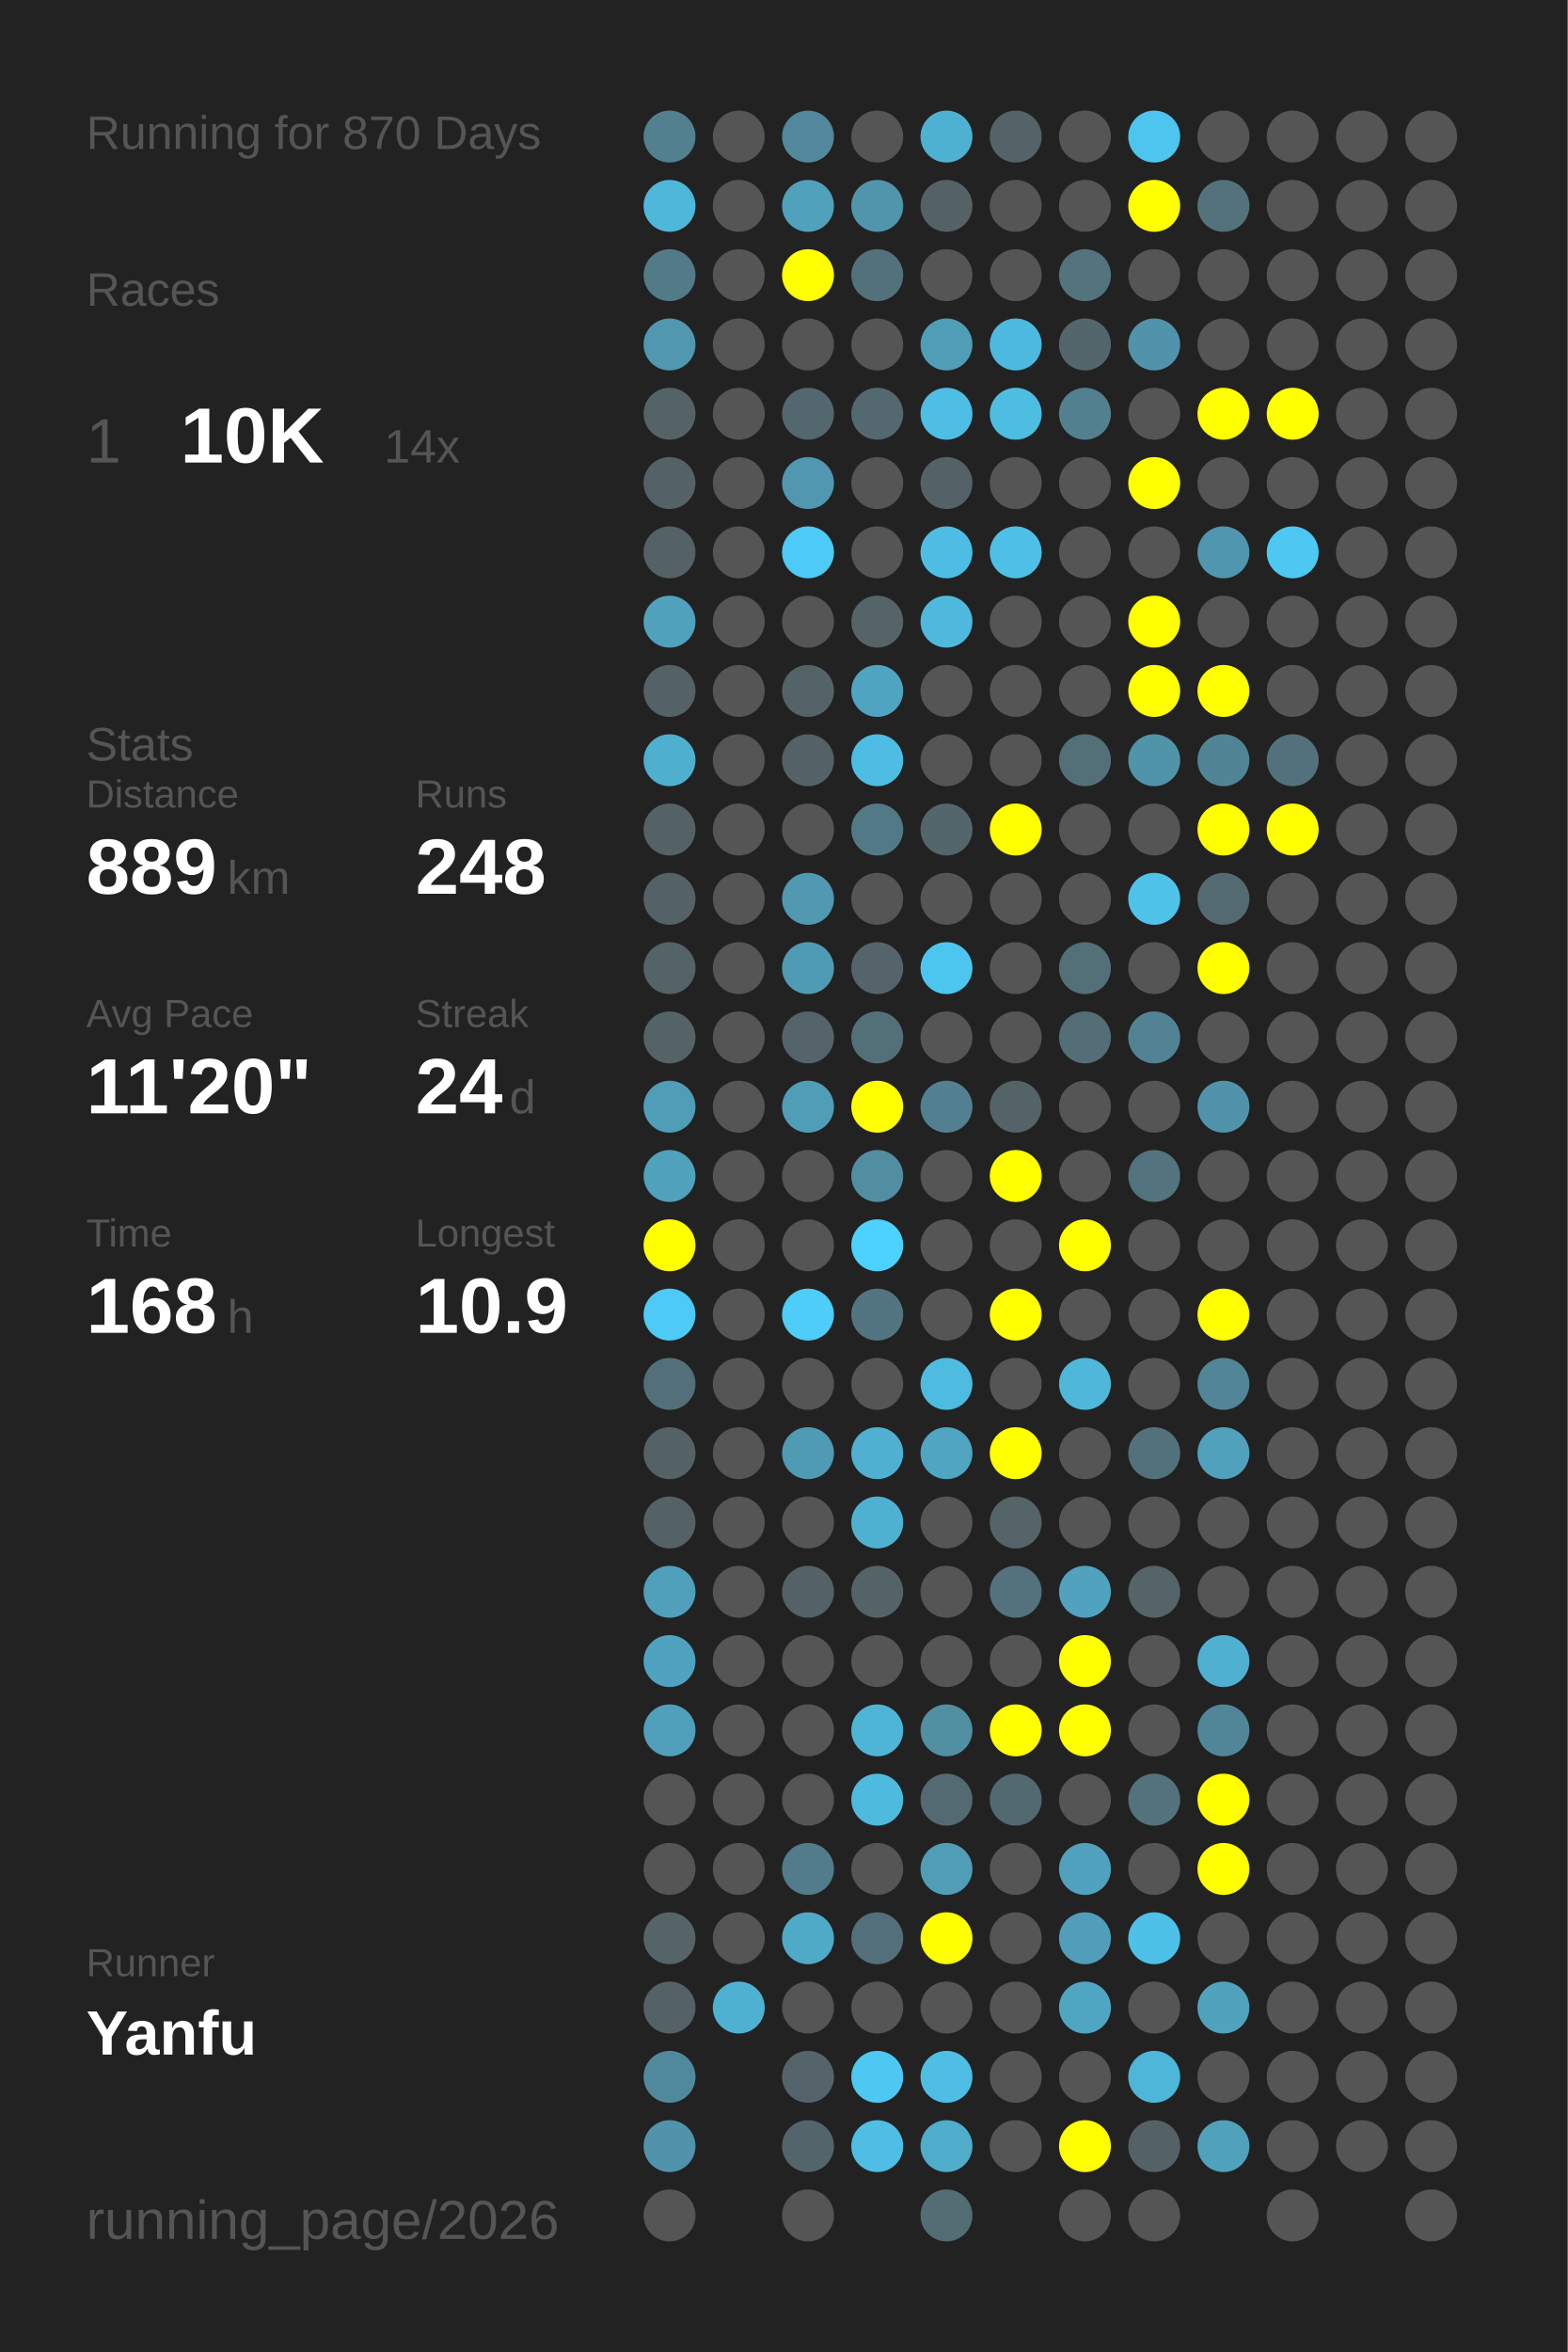
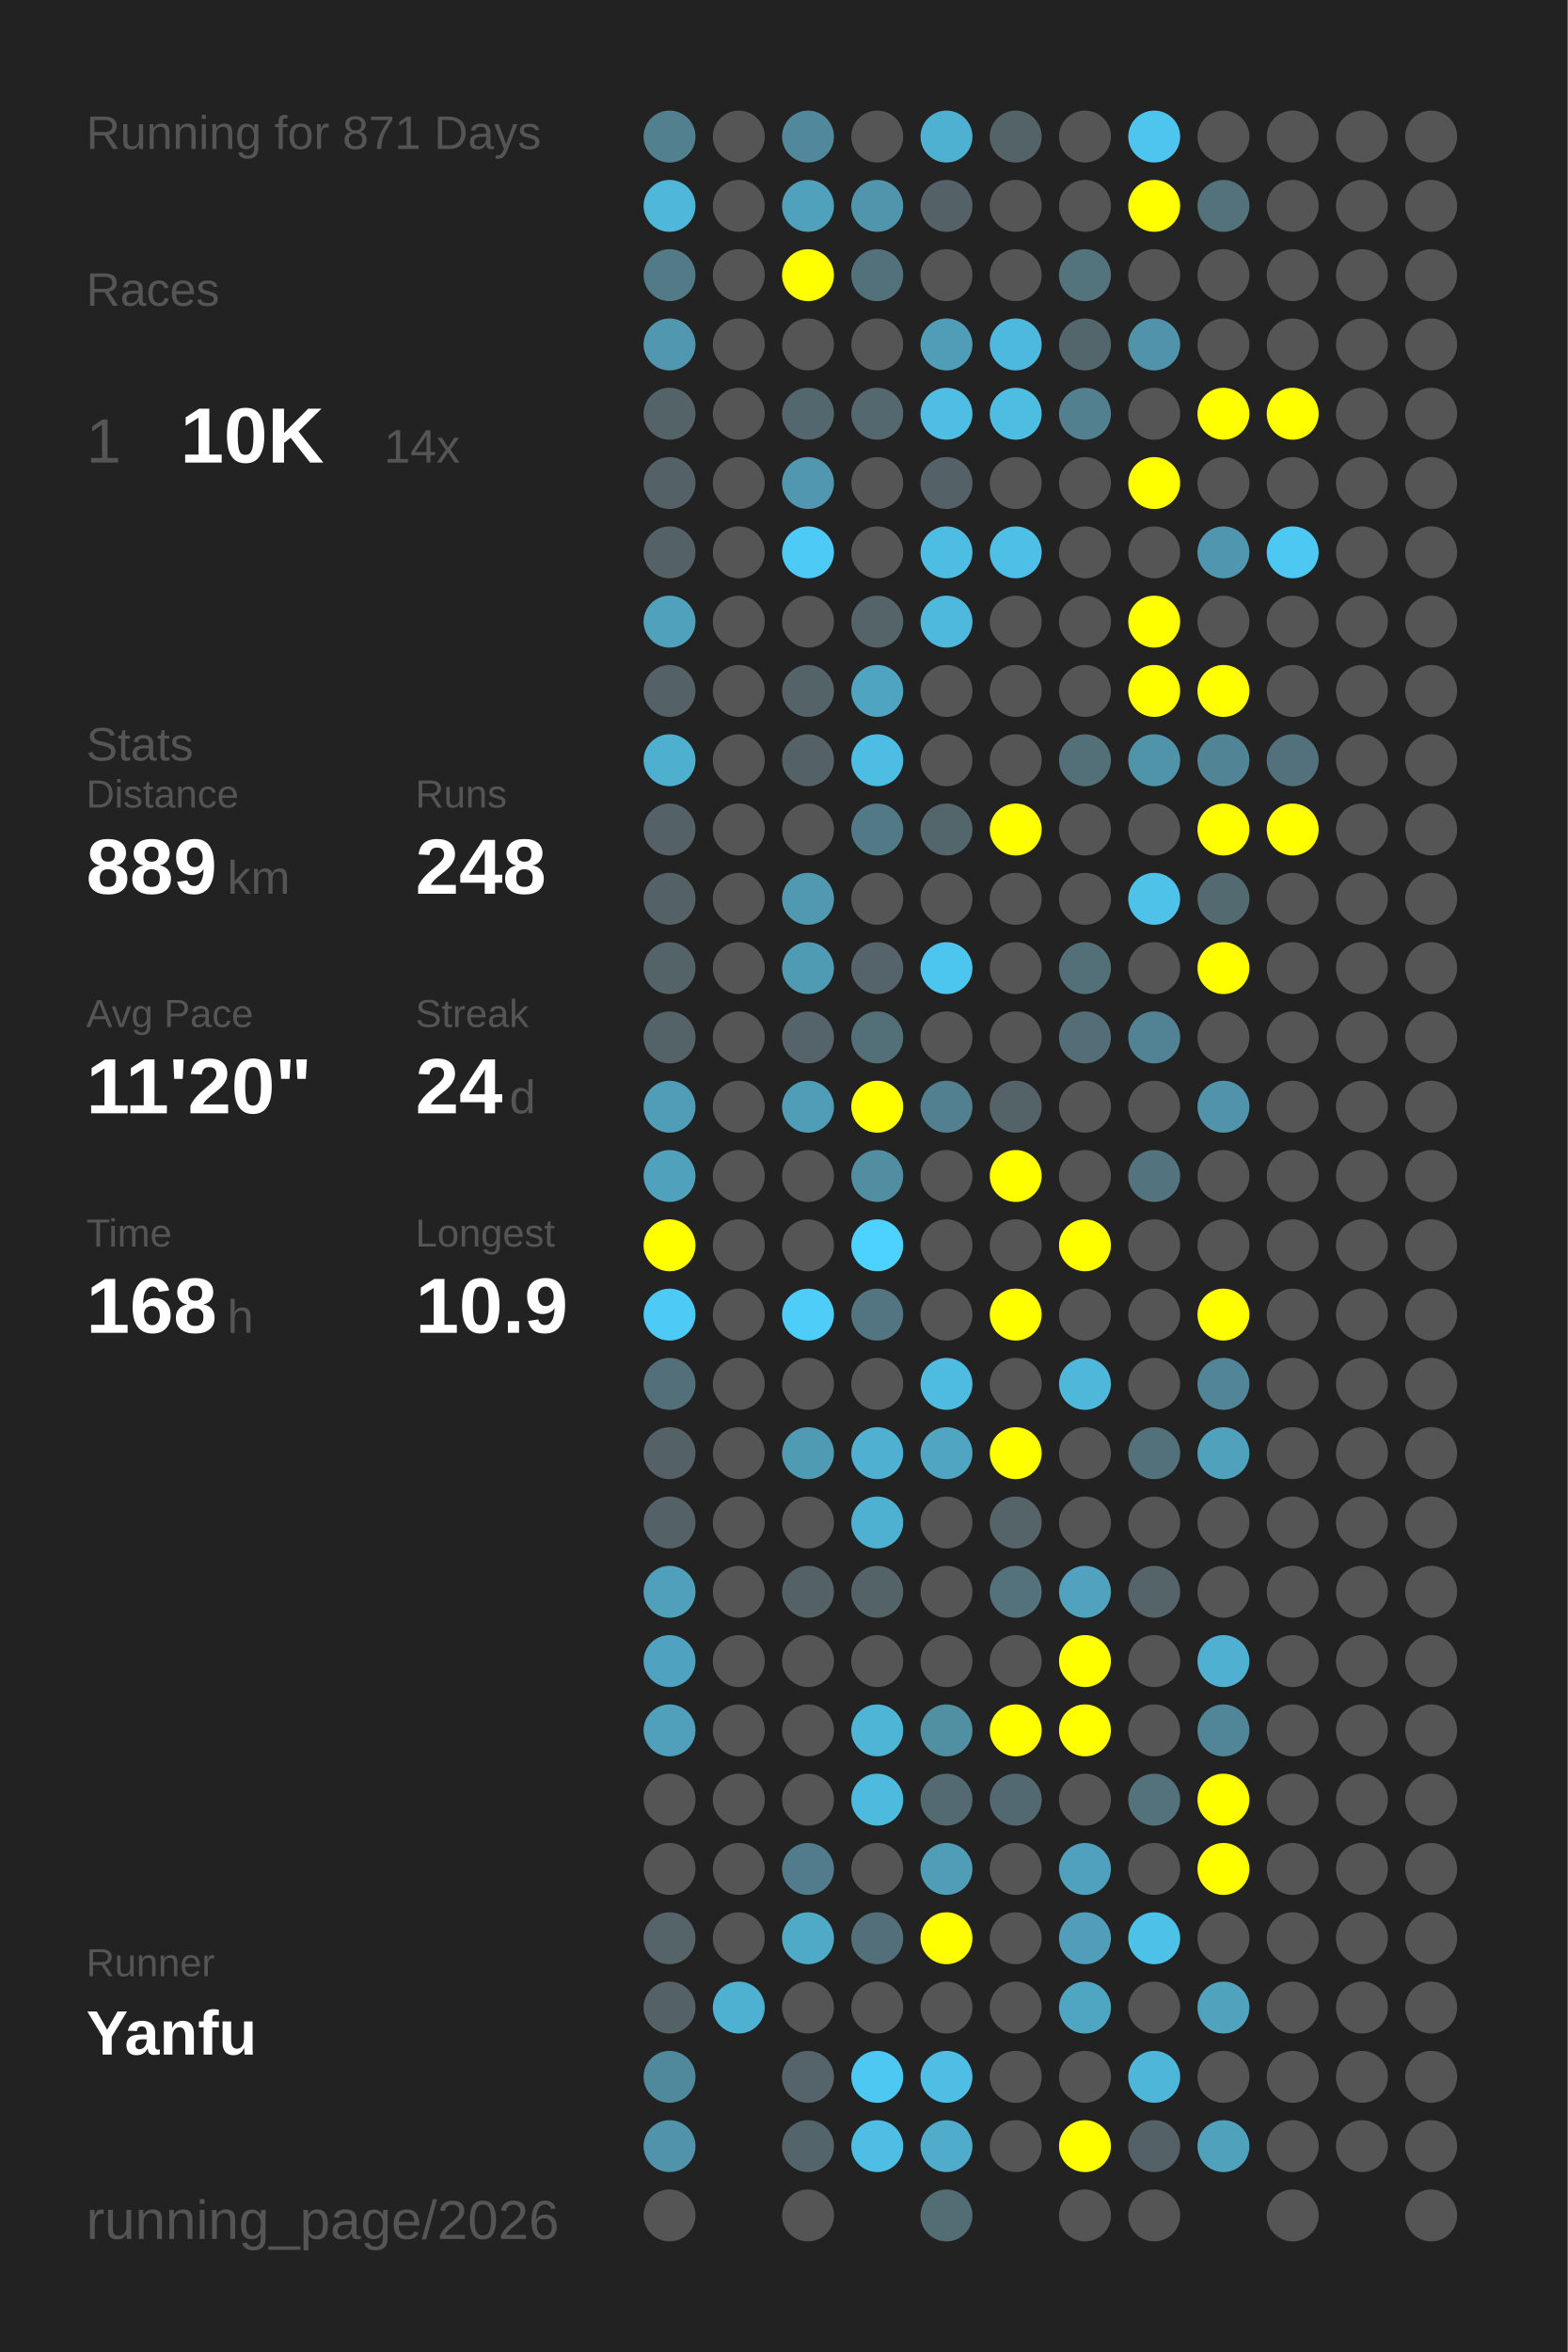
<svg xmlns="http://www.w3.org/2000/svg" baseProfile="full" height="300mm" version="1.1" viewBox="0,0,200,300" width="200mm">
  <defs />
  <rect fill="#222222" height="300" width="200" x="0" y="0" />
-   <text fill="#555555" style="font-size:6px; font-family:Arial;" x="11" y="19">Running for 870 Days</text>
+   <text fill="#555555" style="font-size:6px; font-family:Arial;" x="11" y="19">Running for 871 Days</text>
  <text fill="#555555" style="font-size:6px; font-family:Arial;" x="11" y="39">Races</text>
  <text fill="#555555" style="font-size:8px; font-family:Arial;" x="11" y="59">1</text>
  <text fill="#FFFFFF" style="font-size:10px; font-family:Arial; font-weight:bold;" x="23" y="59">10K</text>
  <text fill="#555555" style="font-size:6px; font-family:Arial;" x="49" y="59">14x</text>
  <text fill="#555555" style="font-size:6px; font-family:Arial;" x="11" y="97">Stats</text>
  <text fill="#555555" style="font-size:5px; font-family:Arial;" x="11" y="103">Distance</text>
  <text fill="#FFFFFF" style="font-size:10px; font-family:Arial; font-weight:bold;" x="11" y="114">889</text>
  <text fill="#555555" style="font-size:6px; font-family:Arial;" x="29" y="114">km</text>
  <text fill="#555555" style="font-size:5px; font-family:Arial;" x="53" y="103">Runs</text>
  <text fill="#FFFFFF" style="font-size:10px; font-family:Arial; font-weight:bold;" x="53" y="114">248</text>
  <text fill="#555555" style="font-size:5px; font-family:Arial;" x="11" y="131">Avg Pace</text>
  <text fill="#FFFFFF" style="font-size:10px; font-family:Arial; font-weight:bold;" x="11" y="142">11'20"</text>
  <text fill="#555555" style="font-size:5px; font-family:Arial;" x="53" y="131">Streak</text>
  <text fill="#FFFFFF" style="font-size:10px; font-family:Arial; font-weight:bold;" x="53" y="142">24</text>
  <text fill="#555555" style="font-size:6px; font-family:Arial;" x="65" y="142">d</text>
  <text fill="#555555" style="font-size:5px; font-family:Arial;" x="11" y="159">Time</text>
  <text fill="#FFFFFF" style="font-size:10px; font-family:Arial; font-weight:bold;" x="11" y="170">168</text>
  <text fill="#555555" style="font-size:6px; font-family:Arial;" x="29" y="170">h</text>
  <text fill="#555555" style="font-size:5px; font-family:Arial;" x="53" y="159">Longest</text>
  <text fill="#FFFFFF" style="font-size:10px; font-family:Arial; font-weight:bold;" x="53" y="170">10.9</text>
  <text fill="#555555" style="font-size:5px; font-family:Arial;" x="11" y="252.065">Runner</text>
  <text fill="#FFFFFF" style="font-size:8px; font-family:Arial; font-weight:bold;" x="11" y="262.065">Yanfu</text>
  <text fill="#555555" style="font-size:7px; font-family:Arial;" x="11" y="285.581">running_page/2026</text>
  <circle cx="85.417" cy="17.419" fill="#52808f" r="3.312" />
  <circle cx="85.417" cy="26.258" fill="#4eb7da" r="3.312" />
  <circle cx="85.417" cy="35.097" fill="#527a87" r="3.312" />
  <circle cx="85.417" cy="43.935" fill="#5097af" r="3.312" />
  <circle cx="85.417" cy="52.774" fill="#546368" r="3.312" />
  <circle cx="85.417" cy="61.613" fill="#546267" r="3.312" />
  <circle cx="85.417" cy="70.452" fill="#546267" r="3.312" />
  <circle cx="85.417" cy="79.29" fill="#50a1bc" r="3.312" />
  <circle cx="85.417" cy="88.129" fill="#546267" r="3.312" />
  <circle cx="85.417" cy="96.968" fill="#4fafcf" r="3.312" />
  <circle cx="85.417" cy="105.806" fill="#546267" r="3.312" />
  <circle cx="85.417" cy="114.645" fill="#546267" r="3.312" />
  <circle cx="85.417" cy="123.484" fill="#546368" r="3.312" />
  <circle cx="85.417" cy="132.323" fill="#546368" r="3.312" />
  <circle cx="85.417" cy="141.161" fill="#509db7" r="3.312" />
  <circle cx="85.417" cy="150" fill="#50a1bc" r="3.312" />
  <circle cx="85.417" cy="158.839" fill="#FFFF00" r="3.312" />
  <circle cx="85.417" cy="167.677" fill="#4dcbf6" r="3.312" />
  <circle cx="85.417" cy="176.516" fill="#53707a" r="3.312" />
  <circle cx="85.417" cy="185.355" fill="#546267" r="3.312" />
  <circle cx="85.417" cy="194.194" fill="#546166" r="3.312" />
  <circle cx="85.417" cy="203.032" fill="#50a0bc" r="3.312" />
  <circle cx="85.417" cy="211.871" fill="#4fa3c0" r="3.312" />
  <circle cx="85.417" cy="220.71" fill="#50a0bc" r="3.312" />
  <circle cx="85.417" cy="229.548" fill="#555555" r="3.312" />
  <circle cx="85.417" cy="238.387" fill="#555555" r="3.312" />
  <circle cx="85.417" cy="247.226" fill="#546469" r="3.312" />
  <circle cx="85.417" cy="256.065" fill="#546267" r="3.312" />
  <circle cx="85.417" cy="264.903" fill="#51899c" r="3.312" />
  <circle cx="85.417" cy="273.742" fill="#5093aa" r="3.312" />
  <circle cx="85.417" cy="282.581" fill="#555555" r="3.312" />
  <circle cx="94.25" cy="17.419" fill="#555555" r="3.312" />
  <circle cx="94.25" cy="26.258" fill="#555555" r="3.312" />
  <circle cx="94.25" cy="35.097" fill="#555555" r="3.312" />
  <circle cx="94.25" cy="43.935" fill="#555555" r="3.312" />
  <circle cx="94.25" cy="52.774" fill="#555555" r="3.312" />
  <circle cx="94.25" cy="61.613" fill="#555555" r="3.312" />
  <circle cx="94.25" cy="70.452" fill="#555555" r="3.312" />
  <circle cx="94.25" cy="79.29" fill="#555555" r="3.312" />
  <circle cx="94.25" cy="88.129" fill="#555555" r="3.312" />
  <circle cx="94.25" cy="96.968" fill="#555555" r="3.312" />
  <circle cx="94.25" cy="105.806" fill="#555555" r="3.312" />
  <circle cx="94.25" cy="114.645" fill="#555555" r="3.312" />
  <circle cx="94.25" cy="123.484" fill="#555555" r="3.312" />
  <circle cx="94.25" cy="132.323" fill="#555555" r="3.312" />
  <circle cx="94.25" cy="141.161" fill="#555555" r="3.312" />
  <circle cx="94.25" cy="150" fill="#555555" r="3.312" />
  <circle cx="94.25" cy="158.839" fill="#555555" r="3.312" />
  <circle cx="94.25" cy="167.677" fill="#555555" r="3.312" />
  <circle cx="94.25" cy="176.516" fill="#555555" r="3.312" />
  <circle cx="94.25" cy="185.355" fill="#555555" r="3.312" />
  <circle cx="94.25" cy="194.194" fill="#555555" r="3.312" />
  <circle cx="94.25" cy="203.032" fill="#555555" r="3.312" />
  <circle cx="94.25" cy="211.871" fill="#555555" r="3.312" />
  <circle cx="94.25" cy="220.71" fill="#555555" r="3.312" />
  <circle cx="94.25" cy="229.548" fill="#555555" r="3.312" />
  <circle cx="94.25" cy="238.387" fill="#555555" r="3.312" />
  <circle cx="94.25" cy="247.226" fill="#555555" r="3.312" />
  <circle cx="94.25" cy="256.065" fill="#4fb1d2" r="3.312" />
  <circle cx="103.083" cy="17.419" fill="#51889b" r="3.312" />
  <circle cx="103.083" cy="26.258" fill="#50a1bc" r="3.312" />
  <circle cx="103.083" cy="35.097" fill="#FFFF00" r="3.312" />
  <circle cx="103.083" cy="43.935" fill="#555555" r="3.312" />
  <circle cx="103.083" cy="52.774" fill="#53676e" r="3.312" />
  <circle cx="103.083" cy="61.613" fill="#5097af" r="3.312" />
  <circle cx="103.083" cy="70.452" fill="#4dcaf5" r="3.312" />
  <circle cx="103.083" cy="79.29" fill="#555555" r="3.312" />
  <circle cx="103.083" cy="88.129" fill="#546368" r="3.312" />
  <circle cx="103.083" cy="96.968" fill="#546267" r="3.312" />
  <circle cx="103.083" cy="105.806" fill="#555555" r="3.312" />
  <circle cx="103.083" cy="114.645" fill="#5099b1" r="3.312" />
  <circle cx="103.083" cy="123.484" fill="#509bb4" r="3.312" />
  <circle cx="103.083" cy="132.323" fill="#54646a" r="3.312" />
  <circle cx="103.083" cy="141.161" fill="#509db8" r="3.312" />
  <circle cx="103.083" cy="150" fill="#555555" r="3.312" />
  <circle cx="103.083" cy="158.839" fill="#555555" r="3.312" />
  <circle cx="103.083" cy="167.677" fill="#4dcdf8" r="3.312" />
  <circle cx="103.083" cy="176.516" fill="#555555" r="3.312" />
  <circle cx="103.083" cy="185.355" fill="#509bb4" r="3.312" />
  <circle cx="103.083" cy="194.194" fill="#555555" r="3.312" />
  <circle cx="103.083" cy="203.032" fill="#546268" r="3.312" />
  <circle cx="103.083" cy="211.871" fill="#555555" r="3.312" />
  <circle cx="103.083" cy="220.71" fill="#555555" r="3.312" />
  <circle cx="103.083" cy="229.548" fill="#555555" r="3.312" />
  <circle cx="103.083" cy="238.387" fill="#527c8b" r="3.312" />
  <circle cx="103.083" cy="247.226" fill="#4faac8" r="3.312" />
  <circle cx="103.083" cy="256.065" fill="#555555" r="3.312" />
  <circle cx="103.083" cy="264.903" fill="#54646a" r="3.312" />
  <circle cx="103.083" cy="273.742" fill="#53656b" r="3.312" />
  <circle cx="103.083" cy="282.581" fill="#555555" r="3.312" />
  <circle cx="111.917" cy="17.419" fill="#555555" r="3.312" />
  <circle cx="111.917" cy="26.258" fill="#5095ac" r="3.312" />
  <circle cx="111.917" cy="35.097" fill="#53717b" r="3.312" />
  <circle cx="111.917" cy="43.935" fill="#555555" r="3.312" />
  <circle cx="111.917" cy="52.774" fill="#53686f" r="3.312" />
  <circle cx="111.917" cy="61.613" fill="#555555" r="3.312" />
  <circle cx="111.917" cy="70.452" fill="#555555" r="3.312" />
  <circle cx="111.917" cy="79.29" fill="#546469" r="3.312" />
  <circle cx="111.917" cy="88.129" fill="#4fa4c1" r="3.312" />
  <circle cx="111.917" cy="96.968" fill="#4ebde3" r="3.312" />
  <circle cx="111.917" cy="105.806" fill="#527986" r="3.312" />
  <circle cx="111.917" cy="114.645" fill="#555555" r="3.312" />
  <circle cx="111.917" cy="123.484" fill="#54646a" r="3.312" />
  <circle cx="111.917" cy="132.323" fill="#537079" r="3.312" />
  <circle cx="111.917" cy="141.161" fill="#FFFF00" r="3.312" />
  <circle cx="111.917" cy="150" fill="#518ea2" r="3.312" />
  <circle cx="111.917" cy="158.839" fill="#4dd1fe" r="3.312" />
  <circle cx="111.917" cy="167.677" fill="#527581" r="3.312" />
  <circle cx="111.917" cy="176.516" fill="#555555" r="3.312" />
  <circle cx="111.917" cy="185.355" fill="#4fb0d1" r="3.312" />
  <circle cx="111.917" cy="194.194" fill="#4fb1d2" r="3.312" />
  <circle cx="111.917" cy="203.032" fill="#546368" r="3.312" />
  <circle cx="111.917" cy="211.871" fill="#555555" r="3.312" />
  <circle cx="111.917" cy="220.71" fill="#4eb5d7" r="3.312" />
  <circle cx="111.917" cy="229.548" fill="#4ebade" r="3.312" />
  <circle cx="111.917" cy="238.387" fill="#555555" r="3.312" />
  <circle cx="111.917" cy="247.226" fill="#53707a" r="3.312" />
  <circle cx="111.917" cy="256.065" fill="#555555" r="3.312" />
  <circle cx="111.917" cy="264.903" fill="#4dc8f2" r="3.312" />
  <circle cx="111.917" cy="273.742" fill="#4ebee4" r="3.312" />
  <circle cx="120.75" cy="17.419" fill="#4fb1d2" r="3.312" />
  <circle cx="120.75" cy="26.258" fill="#546166" r="3.312" />
  <circle cx="120.75" cy="35.097" fill="#555555" r="3.312" />
  <circle cx="120.75" cy="43.935" fill="#509db7" r="3.312" />
  <circle cx="120.75" cy="52.774" fill="#4ebee4" r="3.312" />
  <circle cx="120.75" cy="61.613" fill="#546267" r="3.312" />
  <circle cx="120.75" cy="70.452" fill="#4ebde3" r="3.312" />
  <circle cx="120.75" cy="79.29" fill="#4eb9dd" r="3.312" />
  <circle cx="120.75" cy="88.129" fill="#555555" r="3.312" />
  <circle cx="120.75" cy="96.968" fill="#555555" r="3.312" />
  <circle cx="120.75" cy="105.806" fill="#53666c" r="3.312" />
  <circle cx="120.75" cy="114.645" fill="#555555" r="3.312" />
  <circle cx="120.75" cy="123.484" fill="#4dc6ef" r="3.312" />
  <circle cx="120.75" cy="132.323" fill="#555555" r="3.312" />
  <circle cx="120.75" cy="141.161" fill="#528090" r="3.312" />
  <circle cx="120.75" cy="150" fill="#555555" r="3.312" />
  <circle cx="120.75" cy="158.839" fill="#555555" r="3.312" />
  <circle cx="120.75" cy="167.677" fill="#555555" r="3.312" />
  <circle cx="120.75" cy="176.516" fill="#4ebbe0" r="3.312" />
  <circle cx="120.75" cy="185.355" fill="#4fa5c2" r="3.312" />
  <circle cx="120.75" cy="194.194" fill="#555555" r="3.312" />
  <circle cx="120.75" cy="203.032" fill="#555555" r="3.312" />
  <circle cx="120.75" cy="211.871" fill="#555555" r="3.312" />
  <circle cx="120.75" cy="220.71" fill="#518fa3" r="3.312" />
  <circle cx="120.75" cy="229.548" fill="#536a72" r="3.312" />
  <circle cx="120.75" cy="238.387" fill="#509db7" r="3.312" />
  <circle cx="120.75" cy="247.226" fill="#FFFF00" r="3.312" />
  <circle cx="120.75" cy="256.065" fill="#555555" r="3.312" />
  <circle cx="120.75" cy="264.903" fill="#4ebee4" r="3.312" />
  <circle cx="120.75" cy="273.742" fill="#4faccb" r="3.312" />
  <circle cx="120.75" cy="282.581" fill="#536d75" r="3.312" />
  <circle cx="129.583" cy="17.419" fill="#546368" r="3.312" />
  <circle cx="129.583" cy="26.258" fill="#555555" r="3.312" />
  <circle cx="129.583" cy="35.097" fill="#555555" r="3.312" />
  <circle cx="129.583" cy="43.935" fill="#4eb9de" r="3.312" />
  <circle cx="129.583" cy="52.774" fill="#4ebde2" r="3.312" />
  <circle cx="129.583" cy="61.613" fill="#555555" r="3.312" />
  <circle cx="129.583" cy="70.452" fill="#4ec0e7" r="3.312" />
  <circle cx="129.583" cy="79.29" fill="#555555" r="3.312" />
  <circle cx="129.583" cy="88.129" fill="#555555" r="3.312" />
  <circle cx="129.583" cy="96.968" fill="#555555" r="3.312" />
  <circle cx="129.583" cy="105.806" fill="#FFFF00" r="3.312" />
  <circle cx="129.583" cy="114.645" fill="#555555" r="3.312" />
  <circle cx="129.583" cy="123.484" fill="#555555" r="3.312" />
  <circle cx="129.583" cy="132.323" fill="#555555" r="3.312" />
  <circle cx="129.583" cy="141.161" fill="#546368" r="3.312" />
  <circle cx="129.583" cy="150" fill="#FFFF00" r="3.312" />
  <circle cx="129.583" cy="158.839" fill="#555555" r="3.312" />
  <circle cx="129.583" cy="167.677" fill="#FFFF00" r="3.312" />
  <circle cx="129.583" cy="176.516" fill="#555555" r="3.312" />
  <circle cx="129.583" cy="185.355" fill="#FFFF00" r="3.312" />
  <circle cx="129.583" cy="194.194" fill="#546469" r="3.312" />
  <circle cx="129.583" cy="203.032" fill="#53727c" r="3.312" />
  <circle cx="129.583" cy="211.871" fill="#555555" r="3.312" />
  <circle cx="129.583" cy="220.71" fill="#FFFF00" r="3.312" />
  <circle cx="129.583" cy="229.548" fill="#536971" r="3.312" />
  <circle cx="129.583" cy="238.387" fill="#555555" r="3.312" />
  <circle cx="129.583" cy="247.226" fill="#555555" r="3.312" />
  <circle cx="129.583" cy="256.065" fill="#555555" r="3.312" />
  <circle cx="129.583" cy="264.903" fill="#555555" r="3.312" />
  <circle cx="129.583" cy="273.742" fill="#555555" r="3.312" />
  <circle cx="138.417" cy="17.419" fill="#555555" r="3.312" />
  <circle cx="138.417" cy="26.258" fill="#555555" r="3.312" />
  <circle cx="138.417" cy="35.097" fill="#53737d" r="3.312" />
  <circle cx="138.417" cy="43.935" fill="#53666c" r="3.312" />
  <circle cx="138.417" cy="52.774" fill="#52808f" r="3.312" />
  <circle cx="138.417" cy="61.613" fill="#555555" r="3.312" />
  <circle cx="138.417" cy="70.452" fill="#555555" r="3.312" />
  <circle cx="138.417" cy="79.29" fill="#555555" r="3.312" />
  <circle cx="138.417" cy="88.129" fill="#555555" r="3.312" />
  <circle cx="138.417" cy="96.968" fill="#536f78" r="3.312" />
  <circle cx="138.417" cy="105.806" fill="#555555" r="3.312" />
  <circle cx="138.417" cy="114.645" fill="#555555" r="3.312" />
  <circle cx="138.417" cy="123.484" fill="#536f78" r="3.312" />
  <circle cx="138.417" cy="132.323" fill="#536e77" r="3.312" />
  <circle cx="138.417" cy="141.161" fill="#555555" r="3.312" />
  <circle cx="138.417" cy="150" fill="#555555" r="3.312" />
  <circle cx="138.417" cy="158.839" fill="#FFFF00" r="3.312" />
  <circle cx="138.417" cy="167.677" fill="#555555" r="3.312" />
  <circle cx="138.417" cy="176.516" fill="#4eb7da" r="3.312" />
  <circle cx="138.417" cy="185.355" fill="#555555" r="3.312" />
  <circle cx="138.417" cy="194.194" fill="#555555" r="3.312" />
  <circle cx="138.417" cy="203.032" fill="#50a2be" r="3.312" />
  <circle cx="138.417" cy="211.871" fill="#FFFF00" r="3.312" />
  <circle cx="138.417" cy="220.71" fill="#FFFF00" r="3.312" />
  <circle cx="138.417" cy="229.548" fill="#555555" r="3.312" />
  <circle cx="138.417" cy="238.387" fill="#50a1bd" r="3.312" />
  <circle cx="138.417" cy="247.226" fill="#509eb9" r="3.312" />
  <circle cx="138.417" cy="256.065" fill="#4fa6c3" r="3.312" />
  <circle cx="138.417" cy="264.903" fill="#555555" r="3.312" />
  <circle cx="138.417" cy="273.742" fill="#FFFF00" r="3.312" />
  <circle cx="138.417" cy="282.581" fill="#555555" r="3.312" />
  <circle cx="147.25" cy="17.419" fill="#4dc5ee" r="3.312" />
  <circle cx="147.25" cy="26.258" fill="#FFFF00" r="3.312" />
  <circle cx="147.25" cy="35.097" fill="#555555" r="3.312" />
  <circle cx="147.25" cy="43.935" fill="#5093aa" r="3.312" />
  <circle cx="147.25" cy="52.774" fill="#555555" r="3.312" />
  <circle cx="147.25" cy="61.613" fill="#FFFF00" r="3.312" />
  <circle cx="147.25" cy="70.452" fill="#555555" r="3.312" />
  <circle cx="147.25" cy="79.29" fill="#FFFF00" r="3.312" />
  <circle cx="147.25" cy="88.129" fill="#FFFF00" r="3.312" />
  <circle cx="147.25" cy="96.968" fill="#5094aa" r="3.312" />
  <circle cx="147.25" cy="105.806" fill="#555555" r="3.312" />
  <circle cx="147.25" cy="114.645" fill="#4ec2e9" r="3.312" />
  <circle cx="147.25" cy="123.484" fill="#555555" r="3.312" />
  <circle cx="147.25" cy="132.323" fill="#528394" r="3.312" />
  <circle cx="147.25" cy="141.161" fill="#555555" r="3.312" />
  <circle cx="147.25" cy="150" fill="#53737e" r="3.312" />
  <circle cx="147.25" cy="158.839" fill="#555555" r="3.312" />
  <circle cx="147.25" cy="167.677" fill="#555555" r="3.312" />
  <circle cx="147.25" cy="176.516" fill="#555555" r="3.312" />
  <circle cx="147.25" cy="185.355" fill="#53717b" r="3.312" />
  <circle cx="147.25" cy="194.194" fill="#555555" r="3.312" />
  <circle cx="147.25" cy="203.032" fill="#546469" r="3.312" />
  <circle cx="147.25" cy="211.871" fill="#555555" r="3.312" />
  <circle cx="147.25" cy="220.71" fill="#555555" r="3.312" />
  <circle cx="147.25" cy="229.548" fill="#53727c" r="3.312" />
  <circle cx="147.25" cy="238.387" fill="#555555" r="3.312" />
  <circle cx="147.25" cy="247.226" fill="#4ec1e8" r="3.312" />
  <circle cx="147.25" cy="256.065" fill="#555555" r="3.312" />
  <circle cx="147.25" cy="264.903" fill="#4eb6d8" r="3.312" />
  <circle cx="147.25" cy="273.742" fill="#546267" r="3.312" />
  <circle cx="147.25" cy="282.581" fill="#555555" r="3.312" />
  <circle cx="156.083" cy="17.419" fill="#555555" r="3.312" />
  <circle cx="156.083" cy="26.258" fill="#53727c" r="3.312" />
  <circle cx="156.083" cy="35.097" fill="#555555" r="3.312" />
  <circle cx="156.083" cy="43.935" fill="#555555" r="3.312" />
  <circle cx="156.083" cy="52.774" fill="#FFFF00" r="3.312" />
  <circle cx="156.083" cy="61.613" fill="#555555" r="3.312" />
  <circle cx="156.083" cy="70.452" fill="#5096ae" r="3.312" />
  <circle cx="156.083" cy="79.29" fill="#555555" r="3.312" />
  <circle cx="156.083" cy="88.129" fill="#FFFF00" r="3.312" />
  <circle cx="156.083" cy="96.968" fill="#518596" r="3.312" />
  <circle cx="156.083" cy="105.806" fill="#FFFF00" r="3.312" />
  <circle cx="156.083" cy="114.645" fill="#536a71" r="3.312" />
  <circle cx="156.083" cy="123.484" fill="#FFFF00" r="3.312" />
  <circle cx="156.083" cy="132.323" fill="#555555" r="3.312" />
  <circle cx="156.083" cy="141.161" fill="#5093aa" r="3.312" />
  <circle cx="156.083" cy="150" fill="#555555" r="3.312" />
  <circle cx="156.083" cy="158.839" fill="#555555" r="3.312" />
  <circle cx="156.083" cy="167.677" fill="#FFFF00" r="3.312" />
  <circle cx="156.083" cy="176.516" fill="#518597" r="3.312" />
  <circle cx="156.083" cy="185.355" fill="#50a1bc" r="3.312" />
  <circle cx="156.083" cy="194.194" fill="#555555" r="3.312" />
  <circle cx="156.083" cy="203.032" fill="#555555" r="3.312" />
  <circle cx="156.083" cy="211.871" fill="#4fb0d1" r="3.312" />
  <circle cx="156.083" cy="220.71" fill="#518698" r="3.312" />
  <circle cx="156.083" cy="229.548" fill="#FFFF00" r="3.312" />
  <circle cx="156.083" cy="238.387" fill="#FFFF00" r="3.312" />
  <circle cx="156.083" cy="247.226" fill="#555555" r="3.312" />
  <circle cx="156.083" cy="256.065" fill="#50a2bd" r="3.312" />
  <circle cx="156.083" cy="264.903" fill="#555555" r="3.312" />
  <circle cx="156.083" cy="273.742" fill="#50a1bc" r="3.312" />
  <circle cx="164.917" cy="17.419" fill="#555555" r="3.312" />
  <circle cx="164.917" cy="26.258" fill="#555555" r="3.312" />
  <circle cx="164.917" cy="35.097" fill="#555555" r="3.312" />
  <circle cx="164.917" cy="43.935" fill="#555555" r="3.312" />
  <circle cx="164.917" cy="52.774" fill="#FFFF00" r="3.312" />
  <circle cx="164.917" cy="61.613" fill="#555555" r="3.312" />
  <circle cx="164.917" cy="70.452" fill="#4dc8f2" r="3.312" />
  <circle cx="164.917" cy="79.29" fill="#555555" r="3.312" />
  <circle cx="164.917" cy="88.129" fill="#555555" r="3.312" />
  <circle cx="164.917" cy="96.968" fill="#53717c" r="3.312" />
  <circle cx="164.917" cy="105.806" fill="#FFFF00" r="3.312" />
  <circle cx="164.917" cy="114.645" fill="#555555" r="3.312" />
  <circle cx="164.917" cy="123.484" fill="#555555" r="3.312" />
  <circle cx="164.917" cy="132.323" fill="#555555" r="3.312" />
  <circle cx="164.917" cy="141.161" fill="#555555" r="3.312" />
  <circle cx="164.917" cy="150" fill="#555555" r="3.312" />
  <circle cx="164.917" cy="158.839" fill="#555555" r="3.312" />
  <circle cx="164.917" cy="167.677" fill="#555555" r="3.312" />
  <circle cx="164.917" cy="176.516" fill="#555555" r="3.312" />
  <circle cx="164.917" cy="185.355" fill="#555555" r="3.312" />
  <circle cx="164.917" cy="194.194" fill="#555555" r="3.312" />
  <circle cx="164.917" cy="203.032" fill="#555555" r="3.312" />
  <circle cx="164.917" cy="211.871" fill="#555555" r="3.312" />
  <circle cx="164.917" cy="220.71" fill="#555555" r="3.312" />
  <circle cx="164.917" cy="229.548" fill="#555555" r="3.312" />
  <circle cx="164.917" cy="238.387" fill="#555555" r="3.312" />
  <circle cx="164.917" cy="247.226" fill="#555555" r="3.312" />
  <circle cx="164.917" cy="256.065" fill="#555555" r="3.312" />
  <circle cx="164.917" cy="264.903" fill="#555555" r="3.312" />
  <circle cx="164.917" cy="273.742" fill="#555555" r="3.312" />
  <circle cx="164.917" cy="282.581" fill="#555555" r="3.312" />
  <circle cx="173.75" cy="17.419" fill="#555555" r="3.312" />
  <circle cx="173.75" cy="26.258" fill="#555555" r="3.312" />
  <circle cx="173.75" cy="35.097" fill="#555555" r="3.312" />
  <circle cx="173.75" cy="43.935" fill="#555555" r="3.312" />
  <circle cx="173.75" cy="52.774" fill="#555555" r="3.312" />
  <circle cx="173.75" cy="61.613" fill="#555555" r="3.312" />
  <circle cx="173.75" cy="70.452" fill="#555555" r="3.312" />
  <circle cx="173.75" cy="79.29" fill="#555555" r="3.312" />
  <circle cx="173.75" cy="88.129" fill="#555555" r="3.312" />
  <circle cx="173.75" cy="96.968" fill="#555555" r="3.312" />
  <circle cx="173.75" cy="105.806" fill="#555555" r="3.312" />
  <circle cx="173.75" cy="114.645" fill="#555555" r="3.312" />
  <circle cx="173.75" cy="123.484" fill="#555555" r="3.312" />
  <circle cx="173.75" cy="132.323" fill="#555555" r="3.312" />
  <circle cx="173.75" cy="141.161" fill="#555555" r="3.312" />
  <circle cx="173.75" cy="150" fill="#555555" r="3.312" />
  <circle cx="173.75" cy="158.839" fill="#555555" r="3.312" />
  <circle cx="173.75" cy="167.677" fill="#555555" r="3.312" />
  <circle cx="173.75" cy="176.516" fill="#555555" r="3.312" />
  <circle cx="173.75" cy="185.355" fill="#555555" r="3.312" />
  <circle cx="173.75" cy="194.194" fill="#555555" r="3.312" />
  <circle cx="173.75" cy="203.032" fill="#555555" r="3.312" />
  <circle cx="173.75" cy="211.871" fill="#555555" r="3.312" />
  <circle cx="173.75" cy="220.71" fill="#555555" r="3.312" />
  <circle cx="173.75" cy="229.548" fill="#555555" r="3.312" />
  <circle cx="173.75" cy="238.387" fill="#555555" r="3.312" />
  <circle cx="173.75" cy="247.226" fill="#555555" r="3.312" />
  <circle cx="173.75" cy="256.065" fill="#555555" r="3.312" />
  <circle cx="173.75" cy="264.903" fill="#555555" r="3.312" />
  <circle cx="173.75" cy="273.742" fill="#555555" r="3.312" />
  <circle cx="182.583" cy="17.419" fill="#555555" r="3.312" />
  <circle cx="182.583" cy="26.258" fill="#555555" r="3.312" />
  <circle cx="182.583" cy="35.097" fill="#555555" r="3.312" />
  <circle cx="182.583" cy="43.935" fill="#555555" r="3.312" />
  <circle cx="182.583" cy="52.774" fill="#555555" r="3.312" />
  <circle cx="182.583" cy="61.613" fill="#555555" r="3.312" />
  <circle cx="182.583" cy="70.452" fill="#555555" r="3.312" />
  <circle cx="182.583" cy="79.29" fill="#555555" r="3.312" />
  <circle cx="182.583" cy="88.129" fill="#555555" r="3.312" />
  <circle cx="182.583" cy="96.968" fill="#555555" r="3.312" />
  <circle cx="182.583" cy="105.806" fill="#555555" r="3.312" />
  <circle cx="182.583" cy="114.645" fill="#555555" r="3.312" />
  <circle cx="182.583" cy="123.484" fill="#555555" r="3.312" />
  <circle cx="182.583" cy="132.323" fill="#555555" r="3.312" />
  <circle cx="182.583" cy="141.161" fill="#555555" r="3.312" />
  <circle cx="182.583" cy="150" fill="#555555" r="3.312" />
  <circle cx="182.583" cy="158.839" fill="#555555" r="3.312" />
  <circle cx="182.583" cy="167.677" fill="#555555" r="3.312" />
  <circle cx="182.583" cy="176.516" fill="#555555" r="3.312" />
  <circle cx="182.583" cy="185.355" fill="#555555" r="3.312" />
  <circle cx="182.583" cy="194.194" fill="#555555" r="3.312" />
  <circle cx="182.583" cy="203.032" fill="#555555" r="3.312" />
  <circle cx="182.583" cy="211.871" fill="#555555" r="3.312" />
  <circle cx="182.583" cy="220.71" fill="#555555" r="3.312" />
  <circle cx="182.583" cy="229.548" fill="#555555" r="3.312" />
  <circle cx="182.583" cy="238.387" fill="#555555" r="3.312" />
  <circle cx="182.583" cy="247.226" fill="#555555" r="3.312" />
  <circle cx="182.583" cy="256.065" fill="#555555" r="3.312" />
  <circle cx="182.583" cy="264.903" fill="#555555" r="3.312" />
  <circle cx="182.583" cy="273.742" fill="#555555" r="3.312" />
  <circle cx="182.583" cy="282.581" fill="#555555" r="3.312" />
</svg>
